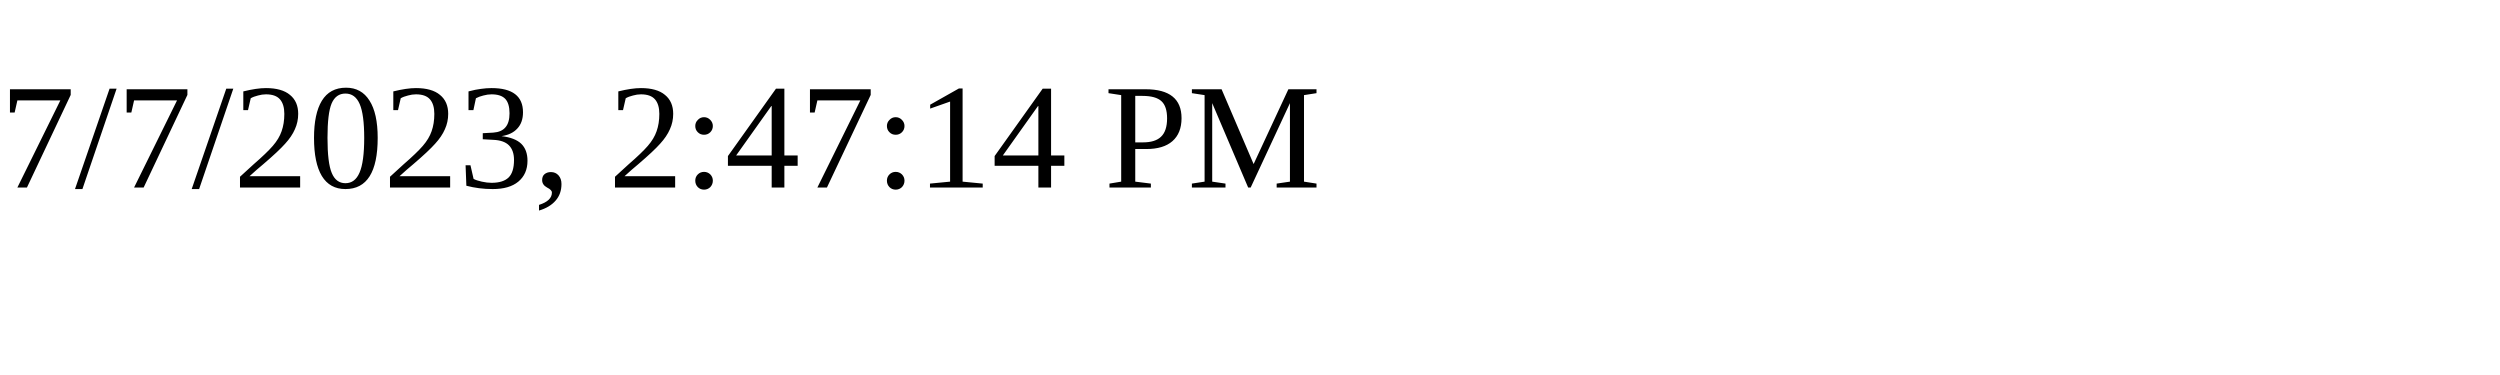
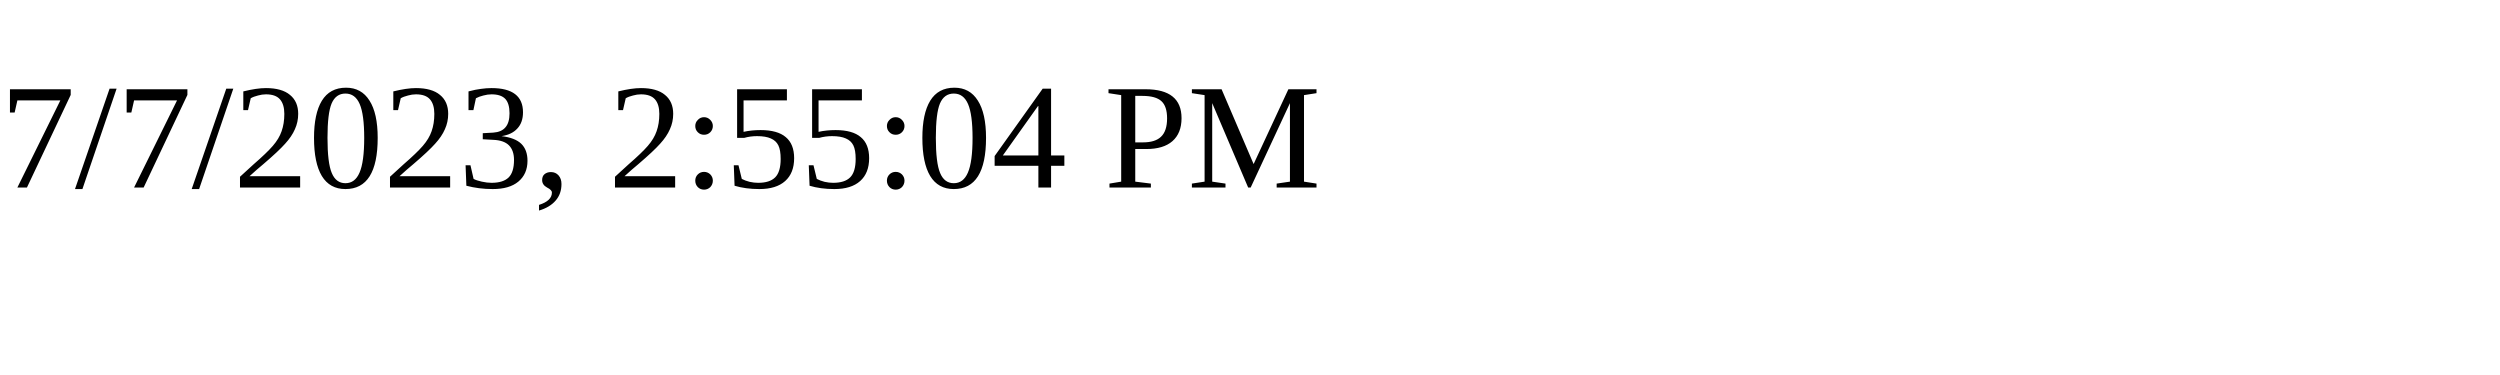
<svg xmlns="http://www.w3.org/2000/svg" height="30" width="200">
-   <text x="0" y="15">7/7/2023, 2:47:14 PM</text>
+   <text x="0" y="15">7/7/2023, 2:55:04 PM</text>
</svg>
